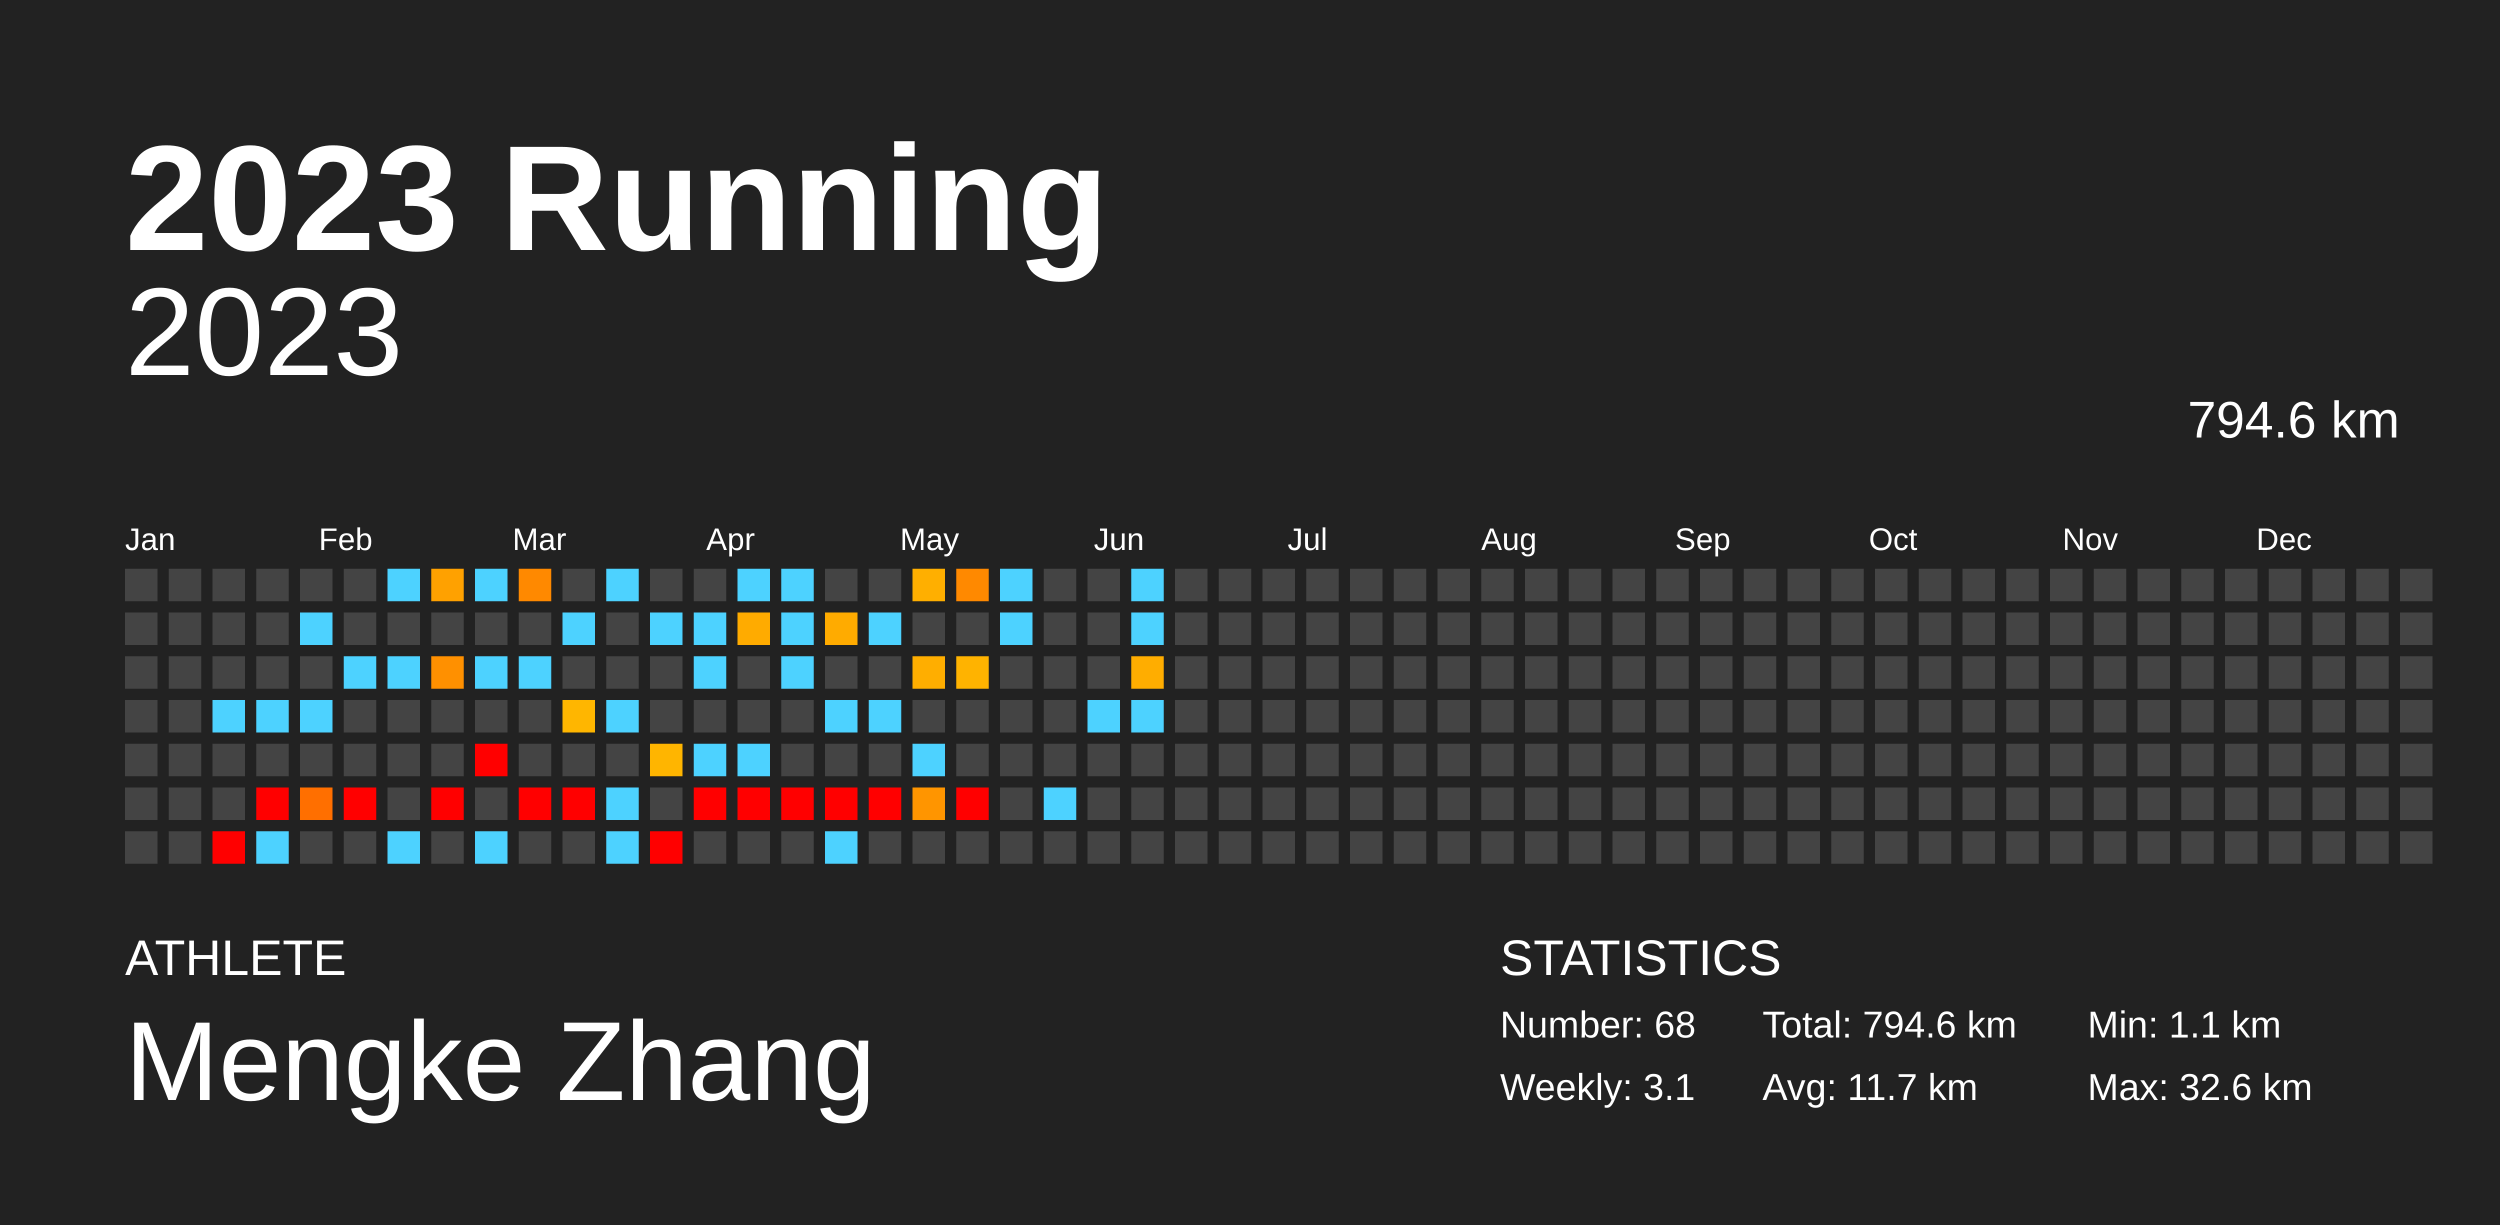
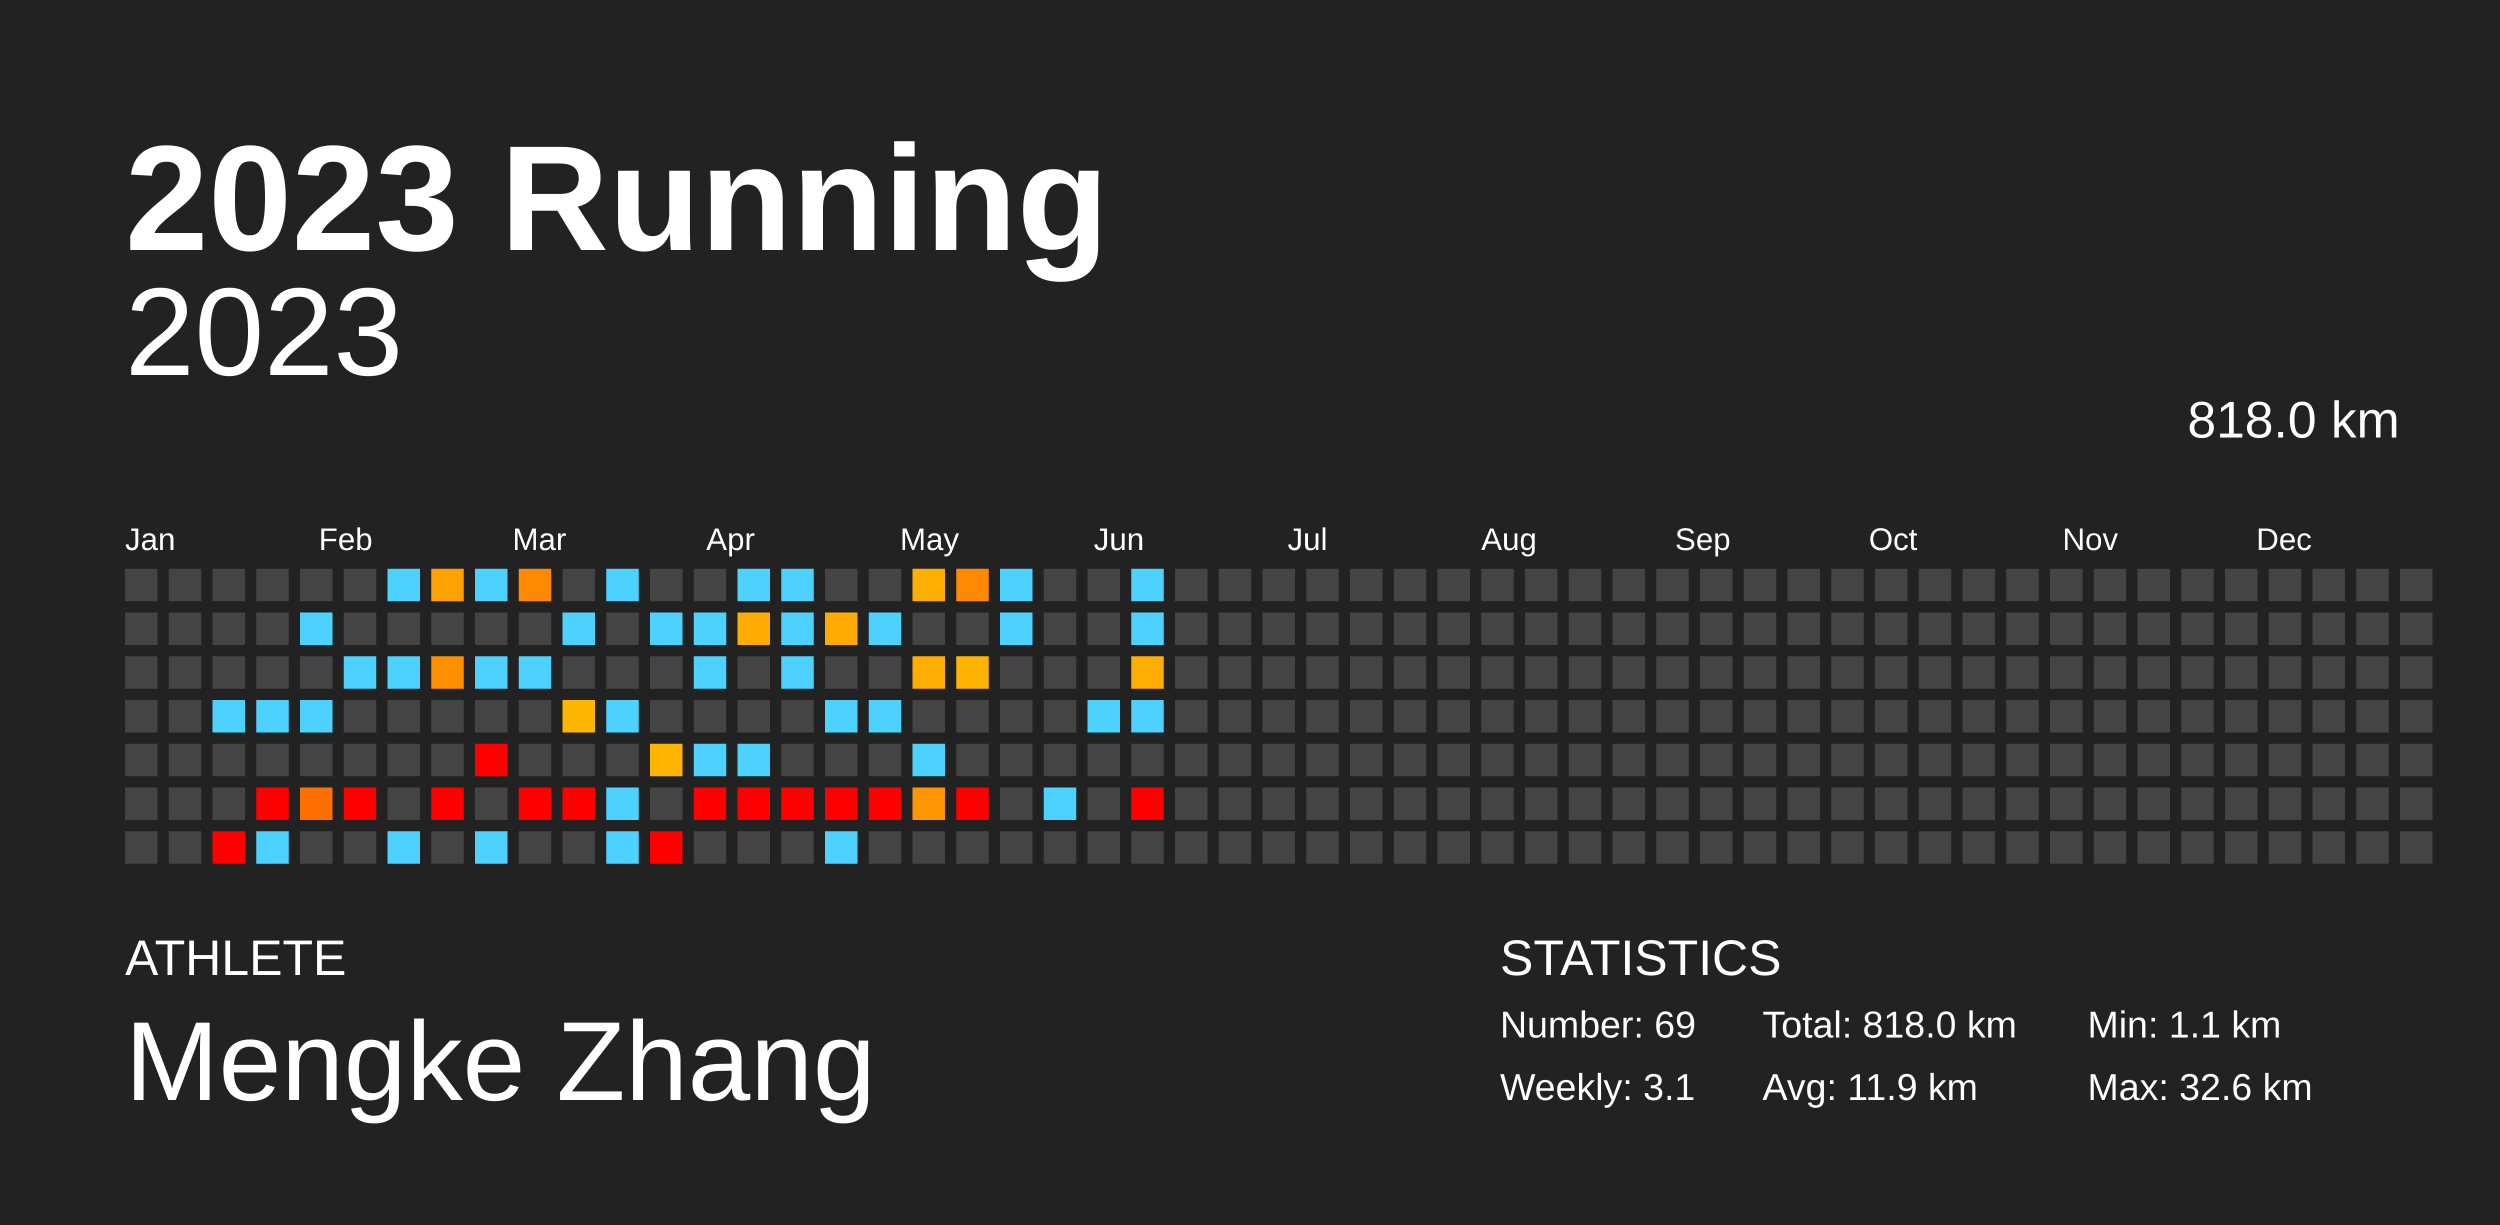
<svg xmlns="http://www.w3.org/2000/svg" baseProfile="full" height="98mm" version="1.1" viewBox="0,0,200,98" width="200mm">
  <defs />
  <rect fill="#222222" height="98" width="200" x="0" y="0" />
  <text fill="#FFFFFF" style="font-size:12px; font-family:Arial; font-weight:bold;" x="10" y="20">2023 Running</text>
  <text fill="#FFFFFF" style="font-size:4px; font-family:Arial" x="10" y="78">ATHLETE</text>
  <text fill="#FFFFFF" style="font-size:9px; font-family:Arial" x="10" y="88">Mengke Zhang</text>
  <text fill="#FFFFFF" style="font-size:4px; font-family:Arial" x="120" y="78">STATISTICS</text>
-   <text fill="#FFFFFF" style="font-size:3px; font-family:Arial" x="120" y="83">Number: 68</text>
+   <text fill="#FFFFFF" style="font-size:3px; font-family:Arial" x="120" y="83">Number: 69</text>
  <text fill="#FFFFFF" style="font-size:3px; font-family:Arial" x="120" y="88">Weekly: 3.1</text>
-   <text fill="#FFFFFF" style="font-size:3px; font-family:Arial" x="141" y="83">Total: 794.6 km</text>
-   <text fill="#FFFFFF" style="font-size:3px; font-family:Arial" x="141" y="88">Avg: 11.7 km</text>
+   <text fill="#FFFFFF" style="font-size:3px; font-family:Arial" x="141" y="83">Total: 818.0 km</text>
+   <text fill="#FFFFFF" style="font-size:3px; font-family:Arial" x="141" y="88">Avg: 11.9 km</text>
  <text fill="#FFFFFF" style="font-size:3px; font-family:Arial" x="167" y="83">Min: 1.1 km</text>
  <text fill="#FFFFFF" style="font-size:3px; font-family:Arial" x="167" y="88">Max: 32.6 km</text>
  <text alignment-baseline="hanging" fill="#FFFFFF" style="font-size:10.0px; font-family:Arial;" x="10" y="30">2023</text>
-   <text alignment-baseline="hanging" fill="#FFFFFF" style="font-size:4.125px; font-family:Arial;" x="175" y="35">794.6 km</text>
+   <text alignment-baseline="hanging" fill="#FFFFFF" style="font-size:4.125px; font-family:Arial;" x="175" y="35">818.0 km</text>
  <text fill="#FFFFFF" style="font-size:2.5px; font-family:Arial" x="10.0" y="44">Jan</text>
  <text fill="#FFFFFF" style="font-size:2.5px; font-family:Arial" x="25.5" y="44">Feb</text>
  <text fill="#FFFFFF" style="font-size:2.5px; font-family:Arial" x="41.0" y="44">Mar</text>
  <text fill="#FFFFFF" style="font-size:2.5px; font-family:Arial" x="56.5" y="44">Apr</text>
  <text fill="#FFFFFF" style="font-size:2.5px; font-family:Arial" x="72.0" y="44">May</text>
  <text fill="#FFFFFF" style="font-size:2.5px; font-family:Arial" x="87.5" y="44">Jun</text>
  <text fill="#FFFFFF" style="font-size:2.5px; font-family:Arial" x="103.0" y="44">Jul</text>
  <text fill="#FFFFFF" style="font-size:2.5px; font-family:Arial" x="118.5" y="44">Aug</text>
  <text fill="#FFFFFF" style="font-size:2.5px; font-family:Arial" x="134.0" y="44">Sep</text>
  <text fill="#FFFFFF" style="font-size:2.5px; font-family:Arial" x="149.5" y="44">Oct</text>
  <text fill="#FFFFFF" style="font-size:2.5px; font-family:Arial" x="165.0" y="44">Nov</text>
  <text fill="#FFFFFF" style="font-size:2.5px; font-family:Arial" x="180.5" y="44">Dec</text>
  <rect fill="#444444" height="2.6" width="2.6" x="10.0" y="45.5" />
  <rect fill="#444444" height="2.6" width="2.6" x="10.0" y="49.0" />
  <rect fill="#444444" height="2.6" width="2.6" x="10.0" y="52.5" />
  <rect fill="#444444" height="2.6" width="2.6" x="10.0" y="56.0" />
  <rect fill="#444444" height="2.6" width="2.6" x="10.0" y="59.5" />
  <rect fill="#444444" height="2.6" width="2.6" x="10.0" y="63.0" />
  <rect fill="#444444" height="2.6" width="2.6" x="10.0" y="66.5" />
  <rect fill="#444444" height="2.6" width="2.6" x="13.5" y="45.5" />
  <rect fill="#444444" height="2.6" width="2.6" x="13.5" y="49.0" />
  <rect fill="#444444" height="2.6" width="2.6" x="13.5" y="52.5" />
  <rect fill="#444444" height="2.6" width="2.6" x="13.5" y="56.0" />
  <rect fill="#444444" height="2.6" width="2.6" x="13.5" y="59.5" />
  <rect fill="#444444" height="2.6" width="2.6" x="13.5" y="63.0" />
  <rect fill="#444444" height="2.6" width="2.6" x="13.5" y="66.5" />
  <rect fill="#444444" height="2.6" width="2.6" x="17.0" y="45.5" />
  <rect fill="#444444" height="2.6" width="2.6" x="17.0" y="49.0" />
  <rect fill="#444444" height="2.6" width="2.6" x="17.0" y="52.5" />
  <rect fill="#4dd2ff" height="2.6" width="2.6" x="17.0" y="56.0" />
  <rect fill="#444444" height="2.6" width="2.6" x="17.0" y="59.5" />
  <rect fill="#444444" height="2.6" width="2.6" x="17.0" y="63.0" />
  <rect fill="red" height="2.6" width="2.6" x="17.0" y="66.5" />
  <rect fill="#444444" height="2.6" width="2.6" x="20.5" y="45.5" />
  <rect fill="#444444" height="2.6" width="2.6" x="20.5" y="49.0" />
  <rect fill="#444444" height="2.6" width="2.6" x="20.5" y="52.5" />
  <rect fill="#4dd2ff" height="2.6" width="2.6" x="20.5" y="56.0" />
  <rect fill="#444444" height="2.6" width="2.6" x="20.5" y="59.5" />
  <rect fill="red" height="2.6" width="2.6" x="20.5" y="63.0" />
  <rect fill="#4dd2ff" height="2.6" width="2.6" x="20.5" y="66.5" />
  <rect fill="#444444" height="2.6" width="2.6" x="24.0" y="45.5" />
  <rect fill="#4dd2ff" height="2.6" width="2.6" x="24.0" y="49.0" />
  <rect fill="#444444" height="2.6" width="2.6" x="24.0" y="52.5" />
  <rect fill="#4dd2ff" height="2.6" width="2.6" x="24.0" y="56.0" />
  <rect fill="#444444" height="2.6" width="2.6" x="24.0" y="59.5" />
  <rect fill="#ff6f00" height="2.6" width="2.6" x="24.0" y="63.0" />
  <rect fill="#444444" height="2.6" width="2.6" x="24.0" y="66.5" />
  <rect fill="#444444" height="2.6" width="2.6" x="27.5" y="45.5" />
  <rect fill="#444444" height="2.6" width="2.6" x="27.5" y="49.0" />
  <rect fill="#4dd2ff" height="2.6" width="2.6" x="27.5" y="52.5" />
  <rect fill="#444444" height="2.6" width="2.6" x="27.5" y="56.0" />
  <rect fill="#444444" height="2.6" width="2.6" x="27.5" y="59.5" />
  <rect fill="red" height="2.6" width="2.6" x="27.5" y="63.0" />
  <rect fill="#444444" height="2.6" width="2.6" x="27.5" y="66.5" />
  <rect fill="#4dd2ff" height="2.6" width="2.6" x="31.0" y="45.5" />
  <rect fill="#444444" height="2.6" width="2.6" x="31.0" y="49.0" />
  <rect fill="#4dd2ff" height="2.6" width="2.6" x="31.0" y="52.5" />
  <rect fill="#444444" height="2.6" width="2.6" x="31.0" y="56.0" />
  <rect fill="#444444" height="2.6" width="2.6" x="31.0" y="59.5" />
  <rect fill="#444444" height="2.6" width="2.6" x="31.0" y="63.0" />
  <rect fill="#4dd2ff" height="2.6" width="2.6" x="31.0" y="66.5" />
  <rect fill="#ffa100" height="2.6" width="2.6" x="34.5" y="45.5" />
  <rect fill="#444444" height="2.6" width="2.6" x="34.5" y="49.0" />
  <rect fill="#ff9000" height="2.6" width="2.6" x="34.5" y="52.5" />
  <rect fill="#444444" height="2.6" width="2.6" x="34.5" y="56.0" />
  <rect fill="#444444" height="2.6" width="2.6" x="34.5" y="59.5" />
  <rect fill="red" height="2.6" width="2.6" x="34.5" y="63.0" />
  <rect fill="#444444" height="2.6" width="2.6" x="34.5" y="66.5" />
  <rect fill="#4dd2ff" height="2.6" width="2.6" x="38.0" y="45.5" />
  <rect fill="#444444" height="2.6" width="2.6" x="38.0" y="49.0" />
  <rect fill="#4dd2ff" height="2.6" width="2.6" x="38.0" y="52.5" />
  <rect fill="#444444" height="2.6" width="2.6" x="38.0" y="56.0" />
  <rect fill="red" height="2.6" width="2.6" x="38.0" y="59.5" />
  <rect fill="#444444" height="2.6" width="2.6" x="38.0" y="63.0" />
  <rect fill="#4dd2ff" height="2.6" width="2.6" x="38.0" y="66.5" />
  <rect fill="#ff8900" height="2.6" width="2.6" x="41.5" y="45.5" />
  <rect fill="#444444" height="2.6" width="2.6" x="41.5" y="49.0" />
  <rect fill="#4dd2ff" height="2.6" width="2.6" x="41.5" y="52.5" />
  <rect fill="#444444" height="2.6" width="2.6" x="41.5" y="56.0" />
  <rect fill="#444444" height="2.6" width="2.6" x="41.5" y="59.5" />
  <rect fill="red" height="2.6" width="2.6" x="41.5" y="63.0" />
  <rect fill="#444444" height="2.6" width="2.6" x="41.5" y="66.5" />
  <rect fill="#444444" height="2.6" width="2.6" x="45.0" y="45.5" />
  <rect fill="#4dd2ff" height="2.6" width="2.6" x="45.0" y="49.0" />
  <rect fill="#444444" height="2.6" width="2.6" x="45.0" y="52.5" />
  <rect fill="#ffb600" height="2.6" width="2.6" x="45.0" y="56.0" />
  <rect fill="#444444" height="2.6" width="2.6" x="45.0" y="59.5" />
  <rect fill="red" height="2.6" width="2.6" x="45.0" y="63.0" />
  <rect fill="#444444" height="2.6" width="2.6" x="45.0" y="66.5" />
  <rect fill="#4dd2ff" height="2.6" width="2.6" x="48.5" y="45.5" />
  <rect fill="#444444" height="2.6" width="2.6" x="48.5" y="49.0" />
  <rect fill="#444444" height="2.6" width="2.6" x="48.5" y="52.5" />
  <rect fill="#4dd2ff" height="2.6" width="2.6" x="48.5" y="56.0" />
  <rect fill="#444444" height="2.6" width="2.6" x="48.5" y="59.5" />
  <rect fill="#4dd2ff" height="2.6" width="2.6" x="48.5" y="63.0" />
  <rect fill="#4dd2ff" height="2.6" width="2.6" x="48.5" y="66.5" />
  <rect fill="#444444" height="2.6" width="2.6" x="52.0" y="45.5" />
  <rect fill="#4dd2ff" height="2.6" width="2.6" x="52.0" y="49.0" />
  <rect fill="#444444" height="2.6" width="2.6" x="52.0" y="52.5" />
  <rect fill="#444444" height="2.6" width="2.6" x="52.0" y="56.0" />
  <rect fill="#ffb500" height="2.6" width="2.6" x="52.0" y="59.5" />
  <rect fill="#444444" height="2.6" width="2.6" x="52.0" y="63.0" />
  <rect fill="red" height="2.6" width="2.6" x="52.0" y="66.5" />
  <rect fill="#444444" height="2.6" width="2.6" x="55.5" y="45.5" />
  <rect fill="#4dd2ff" height="2.6" width="2.6" x="55.5" y="49.0" />
  <rect fill="#4dd2ff" height="2.6" width="2.6" x="55.5" y="52.5" />
  <rect fill="#444444" height="2.6" width="2.6" x="55.5" y="56.0" />
  <rect fill="#4dd2ff" height="2.6" width="2.6" x="55.5" y="59.5" />
  <rect fill="red" height="2.6" width="2.6" x="55.5" y="63.0" />
  <rect fill="#444444" height="2.6" width="2.6" x="55.5" y="66.5" />
  <rect fill="#4dd2ff" height="2.6" width="2.6" x="59.0" y="45.5" />
  <rect fill="#ffab00" height="2.6" width="2.6" x="59.0" y="49.0" />
  <rect fill="#444444" height="2.6" width="2.6" x="59.0" y="52.5" />
  <rect fill="#444444" height="2.6" width="2.6" x="59.0" y="56.0" />
  <rect fill="#4dd2ff" height="2.6" width="2.6" x="59.0" y="59.5" />
  <rect fill="red" height="2.6" width="2.6" x="59.0" y="63.0" />
  <rect fill="#444444" height="2.6" width="2.6" x="59.0" y="66.5" />
  <rect fill="#4dd2ff" height="2.6" width="2.6" x="62.5" y="45.5" />
  <rect fill="#4dd2ff" height="2.6" width="2.6" x="62.5" y="49.0" />
  <rect fill="#4dd2ff" height="2.6" width="2.6" x="62.5" y="52.5" />
  <rect fill="#444444" height="2.6" width="2.6" x="62.5" y="56.0" />
  <rect fill="#444444" height="2.6" width="2.6" x="62.5" y="59.5" />
  <rect fill="red" height="2.6" width="2.6" x="62.5" y="63.0" />
  <rect fill="#444444" height="2.6" width="2.6" x="62.5" y="66.5" />
  <rect fill="#444444" height="2.6" width="2.6" x="66.0" y="45.5" />
  <rect fill="#ffab00" height="2.6" width="2.6" x="66.0" y="49.0" />
  <rect fill="#444444" height="2.6" width="2.6" x="66.0" y="52.5" />
  <rect fill="#4dd2ff" height="2.6" width="2.6" x="66.0" y="56.0" />
  <rect fill="#444444" height="2.6" width="2.6" x="66.0" y="59.5" />
  <rect fill="red" height="2.6" width="2.6" x="66.0" y="63.0" />
  <rect fill="#4dd2ff" height="2.6" width="2.6" x="66.0" y="66.5" />
  <rect fill="#444444" height="2.6" width="2.6" x="69.5" y="45.5" />
  <rect fill="#4dd2ff" height="2.6" width="2.6" x="69.5" y="49.0" />
  <rect fill="#444444" height="2.6" width="2.6" x="69.5" y="52.5" />
  <rect fill="#4dd2ff" height="2.6" width="2.6" x="69.5" y="56.0" />
  <rect fill="#444444" height="2.6" width="2.6" x="69.5" y="59.5" />
  <rect fill="red" height="2.6" width="2.6" x="69.5" y="63.0" />
  <rect fill="#444444" height="2.6" width="2.6" x="69.5" y="66.5" />
  <rect fill="#ffaf00" height="2.6" width="2.6" x="73.0" y="45.5" />
  <rect fill="#444444" height="2.6" width="2.6" x="73.0" y="49.0" />
  <rect fill="#ffae00" height="2.6" width="2.6" x="73.0" y="52.5" />
  <rect fill="#444444" height="2.6" width="2.6" x="73.0" y="56.0" />
  <rect fill="#4dd2ff" height="2.6" width="2.6" x="73.0" y="59.5" />
  <rect fill="#ff9500" height="2.6" width="2.6" x="73.0" y="63.0" />
  <rect fill="#444444" height="2.6" width="2.6" x="73.0" y="66.5" />
  <rect fill="#ff8900" height="2.6" width="2.6" x="76.5" y="45.5" />
  <rect fill="#444444" height="2.6" width="2.6" x="76.5" y="49.0" />
  <rect fill="#ffb300" height="2.6" width="2.6" x="76.5" y="52.5" />
  <rect fill="#444444" height="2.6" width="2.6" x="76.5" y="56.0" />
  <rect fill="#444444" height="2.6" width="2.6" x="76.5" y="59.5" />
  <rect fill="red" height="2.6" width="2.6" x="76.5" y="63.0" />
  <rect fill="#444444" height="2.6" width="2.6" x="76.5" y="66.5" />
  <rect fill="#4dd2ff" height="2.6" width="2.6" x="80.0" y="45.5" />
  <rect fill="#4dd2ff" height="2.6" width="2.6" x="80.0" y="49.0" />
  <rect fill="#444444" height="2.6" width="2.6" x="80.0" y="52.5" />
  <rect fill="#444444" height="2.6" width="2.6" x="80.0" y="56.0" />
  <rect fill="#444444" height="2.6" width="2.6" x="80.0" y="59.5" />
  <rect fill="#444444" height="2.6" width="2.6" x="80.0" y="63.0" />
  <rect fill="#444444" height="2.6" width="2.6" x="80.0" y="66.5" />
  <rect fill="#444444" height="2.6" width="2.6" x="83.5" y="45.5" />
  <rect fill="#444444" height="2.6" width="2.6" x="83.5" y="49.0" />
  <rect fill="#444444" height="2.6" width="2.6" x="83.5" y="52.5" />
  <rect fill="#444444" height="2.6" width="2.6" x="83.5" y="56.0" />
  <rect fill="#444444" height="2.6" width="2.6" x="83.5" y="59.5" />
  <rect fill="#4dd2ff" height="2.6" width="2.6" x="83.5" y="63.0" />
  <rect fill="#444444" height="2.6" width="2.6" x="83.5" y="66.5" />
  <rect fill="#444444" height="2.6" width="2.6" x="87.0" y="45.5" />
  <rect fill="#444444" height="2.6" width="2.6" x="87.0" y="49.0" />
  <rect fill="#444444" height="2.6" width="2.6" x="87.0" y="52.5" />
  <rect fill="#4dd2ff" height="2.6" width="2.6" x="87.0" y="56.0" />
  <rect fill="#444444" height="2.6" width="2.6" x="87.0" y="59.5" />
  <rect fill="#444444" height="2.6" width="2.6" x="87.0" y="63.0" />
  <rect fill="#444444" height="2.6" width="2.6" x="87.0" y="66.5" />
  <rect fill="#4dd2ff" height="2.6" width="2.6" x="90.5" y="45.5" />
  <rect fill="#4dd2ff" height="2.6" width="2.6" x="90.5" y="49.0" />
  <rect fill="#ffad00" height="2.6" width="2.6" x="90.5" y="52.5" />
  <rect fill="#4dd2ff" height="2.6" width="2.6" x="90.5" y="56.0" />
  <rect fill="#444444" height="2.6" width="2.6" x="90.5" y="59.5" />
-   <rect fill="#444444" height="2.6" width="2.6" x="90.5" y="63.0" />
+   <rect fill="red" height="2.6" width="2.6" x="90.5" y="63.0" />
  <rect fill="#444444" height="2.6" width="2.6" x="90.5" y="66.5" />
  <rect fill="#444444" height="2.6" width="2.6" x="94.0" y="45.5" />
  <rect fill="#444444" height="2.6" width="2.6" x="94.0" y="49.0" />
  <rect fill="#444444" height="2.6" width="2.6" x="94.0" y="52.5" />
  <rect fill="#444444" height="2.6" width="2.6" x="94.0" y="56.0" />
  <rect fill="#444444" height="2.6" width="2.6" x="94.0" y="59.5" />
  <rect fill="#444444" height="2.6" width="2.6" x="94.0" y="63.0" />
  <rect fill="#444444" height="2.6" width="2.6" x="94.0" y="66.5" />
  <rect fill="#444444" height="2.6" width="2.6" x="97.5" y="45.5" />
  <rect fill="#444444" height="2.6" width="2.6" x="97.5" y="49.0" />
  <rect fill="#444444" height="2.6" width="2.6" x="97.5" y="52.5" />
  <rect fill="#444444" height="2.6" width="2.6" x="97.5" y="56.0" />
  <rect fill="#444444" height="2.6" width="2.6" x="97.5" y="59.5" />
  <rect fill="#444444" height="2.6" width="2.6" x="97.5" y="63.0" />
  <rect fill="#444444" height="2.6" width="2.6" x="97.5" y="66.5" />
  <rect fill="#444444" height="2.6" width="2.6" x="101.0" y="45.5" />
  <rect fill="#444444" height="2.6" width="2.6" x="101.0" y="49.0" />
  <rect fill="#444444" height="2.6" width="2.6" x="101.0" y="52.5" />
  <rect fill="#444444" height="2.6" width="2.6" x="101.0" y="56.0" />
  <rect fill="#444444" height="2.6" width="2.6" x="101.0" y="59.5" />
  <rect fill="#444444" height="2.6" width="2.6" x="101.0" y="63.0" />
  <rect fill="#444444" height="2.6" width="2.6" x="101.0" y="66.5" />
  <rect fill="#444444" height="2.6" width="2.6" x="104.5" y="45.5" />
  <rect fill="#444444" height="2.6" width="2.6" x="104.5" y="49.0" />
  <rect fill="#444444" height="2.6" width="2.6" x="104.5" y="52.5" />
  <rect fill="#444444" height="2.6" width="2.6" x="104.5" y="56.0" />
  <rect fill="#444444" height="2.6" width="2.6" x="104.5" y="59.5" />
  <rect fill="#444444" height="2.6" width="2.6" x="104.5" y="63.0" />
  <rect fill="#444444" height="2.6" width="2.6" x="104.5" y="66.5" />
  <rect fill="#444444" height="2.6" width="2.6" x="108.0" y="45.5" />
  <rect fill="#444444" height="2.6" width="2.6" x="108.0" y="49.0" />
  <rect fill="#444444" height="2.6" width="2.6" x="108.0" y="52.5" />
  <rect fill="#444444" height="2.6" width="2.6" x="108.0" y="56.0" />
  <rect fill="#444444" height="2.6" width="2.6" x="108.0" y="59.5" />
  <rect fill="#444444" height="2.6" width="2.6" x="108.0" y="63.0" />
  <rect fill="#444444" height="2.6" width="2.6" x="108.0" y="66.5" />
  <rect fill="#444444" height="2.6" width="2.6" x="111.5" y="45.5" />
  <rect fill="#444444" height="2.6" width="2.6" x="111.5" y="49.0" />
  <rect fill="#444444" height="2.6" width="2.6" x="111.5" y="52.5" />
  <rect fill="#444444" height="2.6" width="2.6" x="111.5" y="56.0" />
  <rect fill="#444444" height="2.6" width="2.6" x="111.5" y="59.5" />
  <rect fill="#444444" height="2.6" width="2.6" x="111.5" y="63.0" />
  <rect fill="#444444" height="2.6" width="2.6" x="111.5" y="66.5" />
  <rect fill="#444444" height="2.6" width="2.6" x="115.0" y="45.5" />
  <rect fill="#444444" height="2.6" width="2.6" x="115.0" y="49.0" />
  <rect fill="#444444" height="2.6" width="2.6" x="115.0" y="52.5" />
  <rect fill="#444444" height="2.6" width="2.6" x="115.0" y="56.0" />
  <rect fill="#444444" height="2.6" width="2.6" x="115.0" y="59.5" />
  <rect fill="#444444" height="2.6" width="2.6" x="115.0" y="63.0" />
  <rect fill="#444444" height="2.6" width="2.6" x="115.0" y="66.5" />
  <rect fill="#444444" height="2.6" width="2.6" x="118.5" y="45.5" />
  <rect fill="#444444" height="2.6" width="2.6" x="118.5" y="49.0" />
  <rect fill="#444444" height="2.6" width="2.6" x="118.5" y="52.5" />
  <rect fill="#444444" height="2.6" width="2.6" x="118.5" y="56.0" />
  <rect fill="#444444" height="2.6" width="2.6" x="118.5" y="59.5" />
  <rect fill="#444444" height="2.6" width="2.6" x="118.5" y="63.0" />
  <rect fill="#444444" height="2.6" width="2.6" x="118.5" y="66.5" />
  <rect fill="#444444" height="2.6" width="2.6" x="122.0" y="45.5" />
  <rect fill="#444444" height="2.6" width="2.6" x="122.0" y="49.0" />
  <rect fill="#444444" height="2.6" width="2.6" x="122.0" y="52.5" />
  <rect fill="#444444" height="2.6" width="2.6" x="122.0" y="56.0" />
  <rect fill="#444444" height="2.6" width="2.6" x="122.0" y="59.5" />
  <rect fill="#444444" height="2.6" width="2.6" x="122.0" y="63.0" />
  <rect fill="#444444" height="2.6" width="2.6" x="122.0" y="66.5" />
  <rect fill="#444444" height="2.6" width="2.6" x="125.5" y="45.5" />
  <rect fill="#444444" height="2.6" width="2.6" x="125.5" y="49.0" />
  <rect fill="#444444" height="2.6" width="2.6" x="125.5" y="52.5" />
  <rect fill="#444444" height="2.6" width="2.6" x="125.5" y="56.0" />
  <rect fill="#444444" height="2.6" width="2.6" x="125.5" y="59.5" />
  <rect fill="#444444" height="2.6" width="2.6" x="125.5" y="63.0" />
  <rect fill="#444444" height="2.6" width="2.6" x="125.5" y="66.5" />
  <rect fill="#444444" height="2.6" width="2.6" x="129.0" y="45.5" />
  <rect fill="#444444" height="2.6" width="2.6" x="129.0" y="49.0" />
  <rect fill="#444444" height="2.6" width="2.6" x="129.0" y="52.5" />
  <rect fill="#444444" height="2.6" width="2.6" x="129.0" y="56.0" />
  <rect fill="#444444" height="2.6" width="2.6" x="129.0" y="59.5" />
  <rect fill="#444444" height="2.6" width="2.6" x="129.0" y="63.0" />
  <rect fill="#444444" height="2.6" width="2.6" x="129.0" y="66.5" />
  <rect fill="#444444" height="2.6" width="2.6" x="132.5" y="45.5" />
  <rect fill="#444444" height="2.6" width="2.6" x="132.5" y="49.0" />
  <rect fill="#444444" height="2.6" width="2.6" x="132.5" y="52.5" />
  <rect fill="#444444" height="2.6" width="2.6" x="132.5" y="56.0" />
  <rect fill="#444444" height="2.6" width="2.6" x="132.5" y="59.5" />
  <rect fill="#444444" height="2.6" width="2.6" x="132.5" y="63.0" />
  <rect fill="#444444" height="2.6" width="2.6" x="132.5" y="66.5" />
  <rect fill="#444444" height="2.6" width="2.6" x="136.0" y="45.5" />
  <rect fill="#444444" height="2.6" width="2.6" x="136.0" y="49.0" />
  <rect fill="#444444" height="2.6" width="2.6" x="136.0" y="52.5" />
  <rect fill="#444444" height="2.6" width="2.6" x="136.0" y="56.0" />
  <rect fill="#444444" height="2.6" width="2.6" x="136.0" y="59.5" />
  <rect fill="#444444" height="2.6" width="2.6" x="136.0" y="63.0" />
  <rect fill="#444444" height="2.6" width="2.6" x="136.0" y="66.5" />
  <rect fill="#444444" height="2.6" width="2.6" x="139.5" y="45.5" />
  <rect fill="#444444" height="2.6" width="2.6" x="139.5" y="49.0" />
  <rect fill="#444444" height="2.6" width="2.6" x="139.5" y="52.5" />
  <rect fill="#444444" height="2.6" width="2.6" x="139.5" y="56.0" />
  <rect fill="#444444" height="2.6" width="2.6" x="139.5" y="59.5" />
  <rect fill="#444444" height="2.6" width="2.6" x="139.5" y="63.0" />
  <rect fill="#444444" height="2.6" width="2.6" x="139.5" y="66.5" />
  <rect fill="#444444" height="2.6" width="2.6" x="143.0" y="45.5" />
  <rect fill="#444444" height="2.6" width="2.6" x="143.0" y="49.0" />
  <rect fill="#444444" height="2.6" width="2.6" x="143.0" y="52.5" />
  <rect fill="#444444" height="2.6" width="2.6" x="143.0" y="56.0" />
  <rect fill="#444444" height="2.6" width="2.6" x="143.0" y="59.5" />
  <rect fill="#444444" height="2.6" width="2.6" x="143.0" y="63.0" />
  <rect fill="#444444" height="2.6" width="2.6" x="143.0" y="66.5" />
  <rect fill="#444444" height="2.6" width="2.6" x="146.5" y="45.5" />
  <rect fill="#444444" height="2.6" width="2.6" x="146.5" y="49.0" />
  <rect fill="#444444" height="2.6" width="2.6" x="146.5" y="52.5" />
  <rect fill="#444444" height="2.6" width="2.6" x="146.5" y="56.0" />
  <rect fill="#444444" height="2.6" width="2.6" x="146.5" y="59.5" />
  <rect fill="#444444" height="2.6" width="2.6" x="146.5" y="63.0" />
  <rect fill="#444444" height="2.6" width="2.6" x="146.5" y="66.5" />
  <rect fill="#444444" height="2.6" width="2.6" x="150.0" y="45.5" />
  <rect fill="#444444" height="2.6" width="2.6" x="150.0" y="49.0" />
  <rect fill="#444444" height="2.6" width="2.6" x="150.0" y="52.5" />
  <rect fill="#444444" height="2.6" width="2.6" x="150.0" y="56.0" />
  <rect fill="#444444" height="2.6" width="2.6" x="150.0" y="59.5" />
  <rect fill="#444444" height="2.6" width="2.6" x="150.0" y="63.0" />
  <rect fill="#444444" height="2.6" width="2.6" x="150.0" y="66.5" />
  <rect fill="#444444" height="2.6" width="2.6" x="153.5" y="45.5" />
  <rect fill="#444444" height="2.6" width="2.6" x="153.5" y="49.0" />
  <rect fill="#444444" height="2.6" width="2.6" x="153.5" y="52.5" />
  <rect fill="#444444" height="2.6" width="2.6" x="153.5" y="56.0" />
  <rect fill="#444444" height="2.6" width="2.6" x="153.5" y="59.5" />
  <rect fill="#444444" height="2.6" width="2.6" x="153.5" y="63.0" />
  <rect fill="#444444" height="2.6" width="2.6" x="153.5" y="66.5" />
  <rect fill="#444444" height="2.6" width="2.6" x="157.0" y="45.5" />
  <rect fill="#444444" height="2.6" width="2.6" x="157.0" y="49.0" />
  <rect fill="#444444" height="2.6" width="2.6" x="157.0" y="52.5" />
  <rect fill="#444444" height="2.6" width="2.6" x="157.0" y="56.0" />
  <rect fill="#444444" height="2.6" width="2.6" x="157.0" y="59.5" />
  <rect fill="#444444" height="2.6" width="2.6" x="157.0" y="63.0" />
  <rect fill="#444444" height="2.6" width="2.6" x="157.0" y="66.5" />
  <rect fill="#444444" height="2.6" width="2.6" x="160.5" y="45.5" />
  <rect fill="#444444" height="2.6" width="2.6" x="160.5" y="49.0" />
  <rect fill="#444444" height="2.6" width="2.6" x="160.5" y="52.5" />
  <rect fill="#444444" height="2.6" width="2.6" x="160.5" y="56.0" />
  <rect fill="#444444" height="2.6" width="2.6" x="160.5" y="59.5" />
  <rect fill="#444444" height="2.6" width="2.6" x="160.5" y="63.0" />
  <rect fill="#444444" height="2.6" width="2.6" x="160.5" y="66.5" />
  <rect fill="#444444" height="2.6" width="2.6" x="164.0" y="45.5" />
  <rect fill="#444444" height="2.6" width="2.6" x="164.0" y="49.0" />
  <rect fill="#444444" height="2.6" width="2.6" x="164.0" y="52.5" />
  <rect fill="#444444" height="2.6" width="2.6" x="164.0" y="56.0" />
  <rect fill="#444444" height="2.6" width="2.6" x="164.0" y="59.5" />
  <rect fill="#444444" height="2.6" width="2.6" x="164.0" y="63.0" />
  <rect fill="#444444" height="2.6" width="2.6" x="164.0" y="66.5" />
  <rect fill="#444444" height="2.6" width="2.6" x="167.5" y="45.5" />
  <rect fill="#444444" height="2.6" width="2.6" x="167.5" y="49.0" />
  <rect fill="#444444" height="2.6" width="2.6" x="167.5" y="52.5" />
  <rect fill="#444444" height="2.6" width="2.6" x="167.5" y="56.0" />
  <rect fill="#444444" height="2.6" width="2.6" x="167.5" y="59.5" />
  <rect fill="#444444" height="2.6" width="2.6" x="167.5" y="63.0" />
  <rect fill="#444444" height="2.6" width="2.6" x="167.5" y="66.5" />
  <rect fill="#444444" height="2.6" width="2.6" x="171.0" y="45.5" />
  <rect fill="#444444" height="2.6" width="2.6" x="171.0" y="49.0" />
  <rect fill="#444444" height="2.6" width="2.6" x="171.0" y="52.5" />
  <rect fill="#444444" height="2.6" width="2.6" x="171.0" y="56.0" />
  <rect fill="#444444" height="2.6" width="2.6" x="171.0" y="59.5" />
  <rect fill="#444444" height="2.6" width="2.6" x="171.0" y="63.0" />
  <rect fill="#444444" height="2.6" width="2.6" x="171.0" y="66.5" />
  <rect fill="#444444" height="2.6" width="2.6" x="174.5" y="45.5" />
  <rect fill="#444444" height="2.6" width="2.6" x="174.5" y="49.0" />
  <rect fill="#444444" height="2.6" width="2.6" x="174.5" y="52.5" />
  <rect fill="#444444" height="2.6" width="2.6" x="174.5" y="56.0" />
  <rect fill="#444444" height="2.6" width="2.6" x="174.5" y="59.5" />
  <rect fill="#444444" height="2.6" width="2.6" x="174.5" y="63.0" />
  <rect fill="#444444" height="2.6" width="2.6" x="174.5" y="66.5" />
  <rect fill="#444444" height="2.6" width="2.6" x="178.0" y="45.5" />
  <rect fill="#444444" height="2.6" width="2.6" x="178.0" y="49.0" />
  <rect fill="#444444" height="2.6" width="2.6" x="178.0" y="52.5" />
  <rect fill="#444444" height="2.6" width="2.6" x="178.0" y="56.0" />
  <rect fill="#444444" height="2.6" width="2.6" x="178.0" y="59.5" />
  <rect fill="#444444" height="2.6" width="2.6" x="178.0" y="63.0" />
  <rect fill="#444444" height="2.6" width="2.6" x="178.0" y="66.5" />
  <rect fill="#444444" height="2.6" width="2.6" x="181.5" y="45.5" />
  <rect fill="#444444" height="2.6" width="2.6" x="181.5" y="49.0" />
  <rect fill="#444444" height="2.6" width="2.6" x="181.5" y="52.5" />
  <rect fill="#444444" height="2.6" width="2.6" x="181.5" y="56.0" />
  <rect fill="#444444" height="2.6" width="2.6" x="181.5" y="59.5" />
  <rect fill="#444444" height="2.6" width="2.6" x="181.5" y="63.0" />
  <rect fill="#444444" height="2.6" width="2.6" x="181.5" y="66.5" />
  <rect fill="#444444" height="2.6" width="2.6" x="185.0" y="45.5" />
  <rect fill="#444444" height="2.6" width="2.6" x="185.0" y="49.0" />
  <rect fill="#444444" height="2.6" width="2.6" x="185.0" y="52.5" />
  <rect fill="#444444" height="2.6" width="2.6" x="185.0" y="56.0" />
  <rect fill="#444444" height="2.6" width="2.6" x="185.0" y="59.5" />
  <rect fill="#444444" height="2.6" width="2.6" x="185.0" y="63.0" />
  <rect fill="#444444" height="2.6" width="2.6" x="185.0" y="66.5" />
  <rect fill="#444444" height="2.6" width="2.6" x="188.5" y="45.5" />
  <rect fill="#444444" height="2.6" width="2.6" x="188.5" y="49.0" />
  <rect fill="#444444" height="2.6" width="2.6" x="188.5" y="52.5" />
  <rect fill="#444444" height="2.6" width="2.6" x="188.5" y="56.0" />
  <rect fill="#444444" height="2.6" width="2.6" x="188.5" y="59.5" />
  <rect fill="#444444" height="2.6" width="2.6" x="188.5" y="63.0" />
  <rect fill="#444444" height="2.6" width="2.6" x="188.5" y="66.5" />
  <rect fill="#444444" height="2.6" width="2.6" x="192.0" y="45.5" />
  <rect fill="#444444" height="2.6" width="2.6" x="192.0" y="49.0" />
  <rect fill="#444444" height="2.6" width="2.6" x="192.0" y="52.5" />
  <rect fill="#444444" height="2.6" width="2.6" x="192.0" y="56.0" />
  <rect fill="#444444" height="2.6" width="2.6" x="192.0" y="59.5" />
  <rect fill="#444444" height="2.6" width="2.6" x="192.0" y="63.0" />
  <rect fill="#444444" height="2.6" width="2.6" x="192.0" y="66.5" />
</svg>
